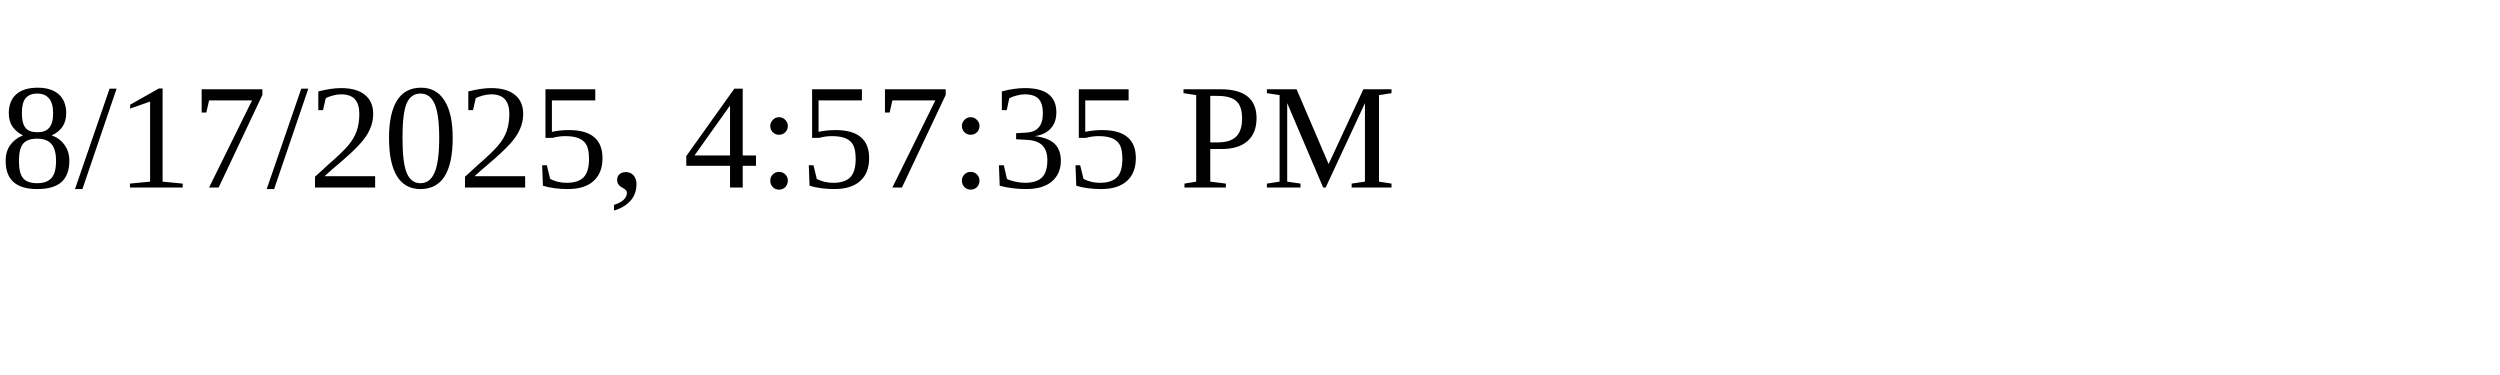
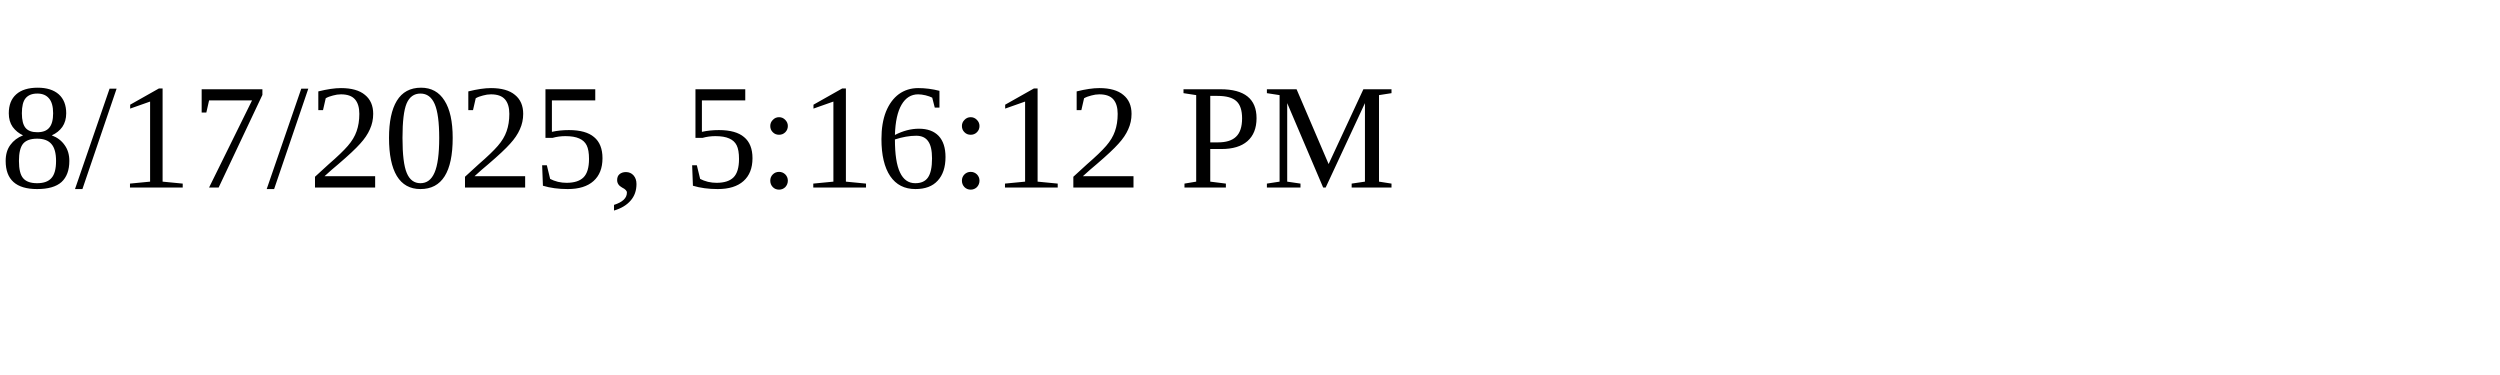
<svg xmlns="http://www.w3.org/2000/svg" height="30" width="200">
-   <text x="0" y="15">8/17/2025, 4:57:35 PM</text>
+   <text x="0" y="15">8/17/2025, 5:16:12 PM</text>
</svg>
